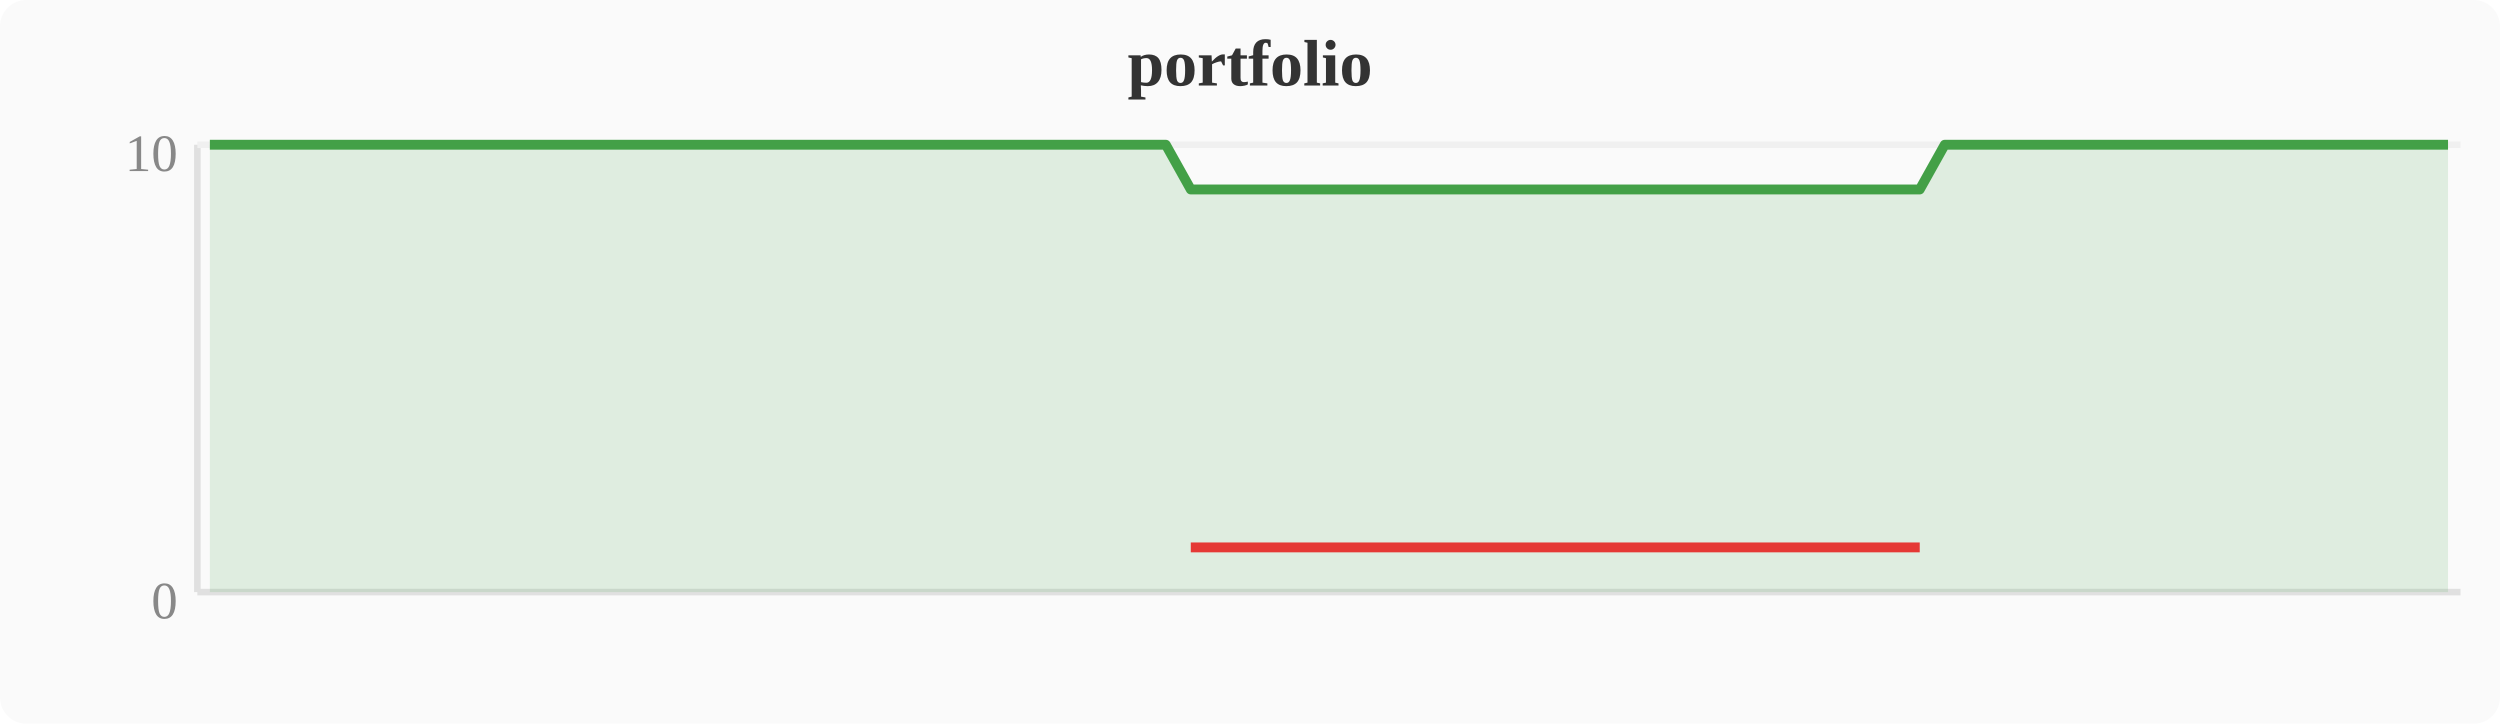
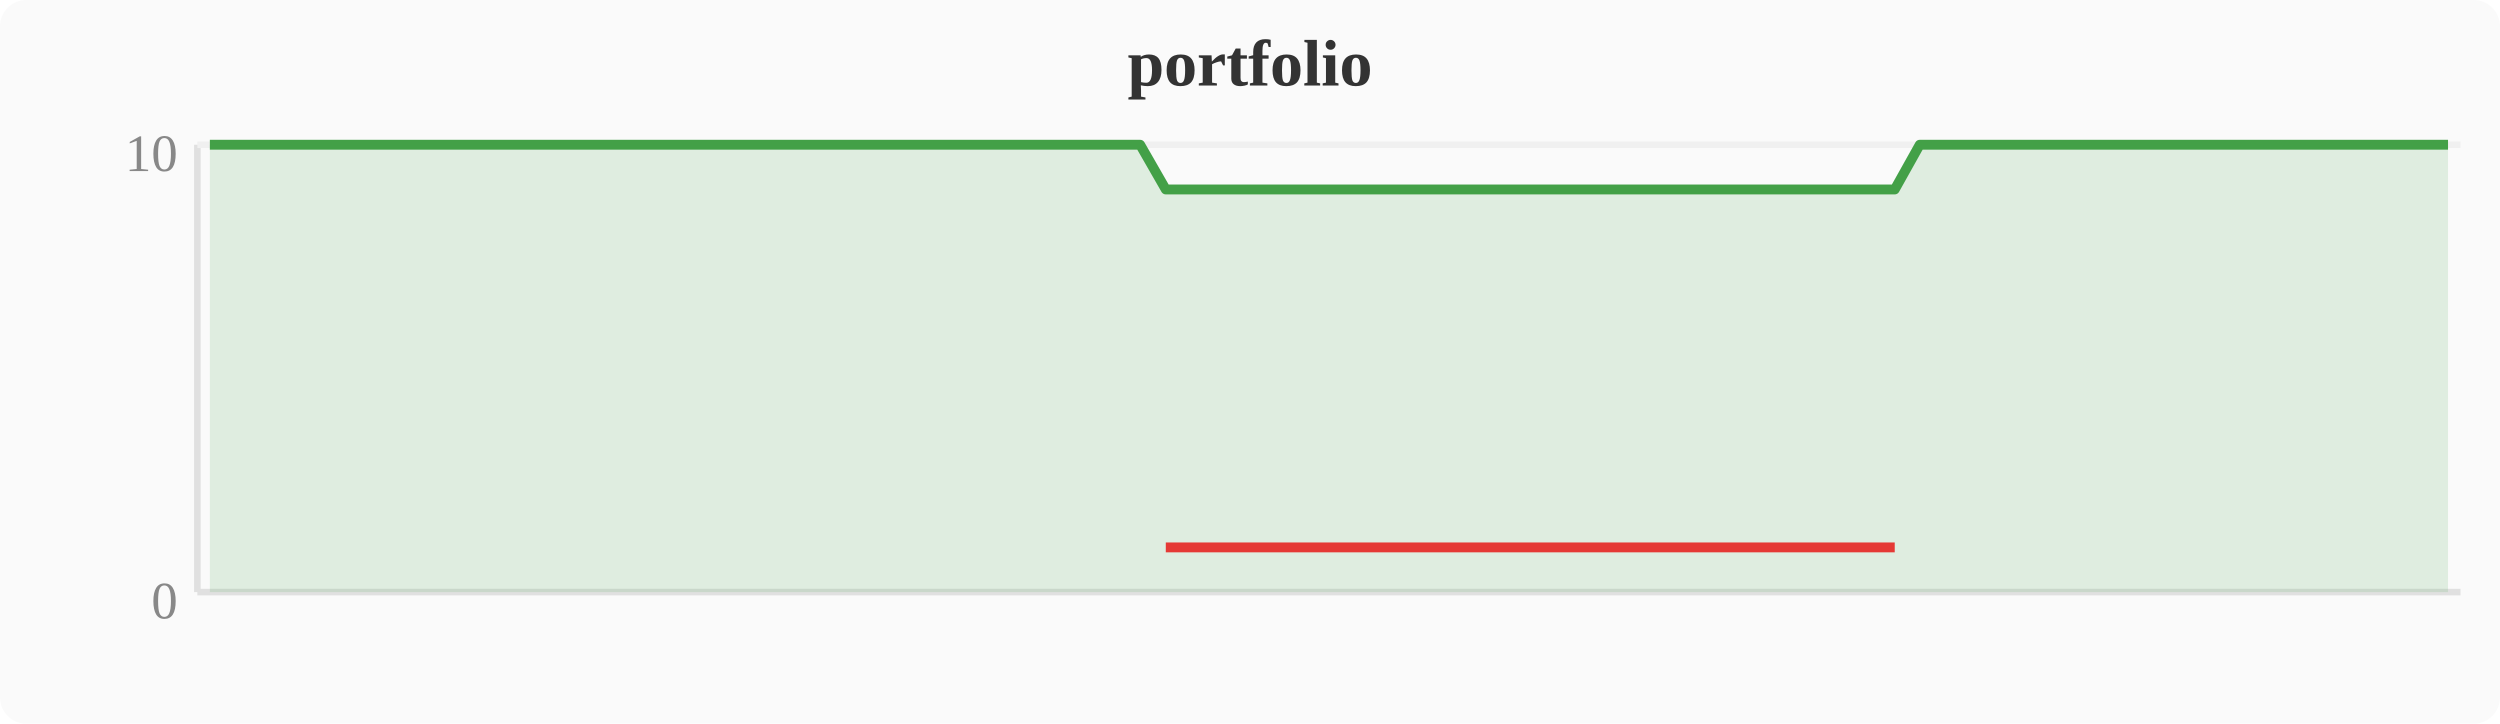
<svg xmlns="http://www.w3.org/2000/svg" width="380" height="110" viewBox="0 0 380 110">
  <rect width="380" height="110" fill="#fafafa" rx="4" />
  <text x="190" y="13" text-anchor="middle" font-size="10" font-weight="bold" fill="#333">portfolio</text>
  <line x1="30" y1="22" x2="30" y2="90" stroke="#e0e0e0" stroke-width="1" />
  <line x1="30" y1="90" x2="374" y2="90" stroke="#e0e0e0" stroke-width="1" />
  <line x1="30" y1="22" x2="374" y2="22" stroke="#f0f0f0" stroke-width="1" />
  <text x="27" y="94" text-anchor="end" font-size="8" fill="#888">0</text>
  <text x="27" y="26" text-anchor="end" font-size="8" fill="#888">10</text>
-   <polygon points="31.9,22.0 35.7,22.0 39.6,22.0 43.4,22.0 47.2,22.0 51.0,22.0 54.8,22.0 58.7,22.0 62.5,22.0 66.3,22.0 70.1,22.0 74.0,22.0 77.8,22.0 81.6,22.0 85.4,22.0 89.2,22.0 93.1,22.0 96.9,22.0 100.7,22.0 104.5,22.0 108.4,22.0 112.2,22.0 116.0,22.0 119.8,22.0 123.6,22.0 127.5,22.0 131.3,22.0 135.1,22.0 138.9,22.0 142.8,22.0 146.6,22.0 150.4,22.0 154.2,22.0 158.0,22.0 161.9,22.0 165.7,22.0 169.5,22.0 173.3,22.0 177.2,22.0 181.0,28.8 184.8,28.8 188.6,28.8 192.4,28.8 196.3,28.8 200.1,28.8 203.9,28.8 207.7,28.8 211.6,28.8 215.4,28.8 219.2,28.8 223.0,28.8 226.8,28.8 230.7,28.8 234.5,28.8 238.3,28.8 242.1,28.8 246.0,28.8 249.8,28.8 253.6,28.8 257.4,28.8 261.2,28.8 265.1,28.8 268.9,28.8 272.7,28.8 276.5,28.8 280.4,28.8 284.2,28.8 288.0,28.8 291.8,28.8 295.6,22.0 299.5,22.0 303.3,22.0 307.1,22.0 310.9,22.0 314.8,22.0 318.6,22.0 322.4,22.0 326.2,22.0 330.0,22.0 333.9,22.0 337.7,22.0 341.5,22.0 345.3,22.0 349.2,22.0 353.0,22.0 356.8,22.0 360.6,22.0 364.4,22.0 368.3,22.0 372.1,22.0 372.1,90 31.9,90" fill="#43a047" opacity="0.15" />
-   <polyline points="31.9,22.0 35.7,22.0 39.6,22.0 43.4,22.0 47.2,22.0 51.0,22.0 54.8,22.0 58.7,22.0 62.5,22.0 66.3,22.0 70.1,22.0 74.0,22.0 77.8,22.0 81.6,22.0 85.4,22.0 89.2,22.0 93.1,22.0 96.9,22.0 100.7,22.0 104.5,22.0 108.4,22.0 112.2,22.0 116.0,22.0 119.8,22.0 123.6,22.0 127.5,22.0 131.3,22.0 135.1,22.0 138.9,22.0 142.8,22.0 146.6,22.0 150.4,22.0 154.2,22.0 158.0,22.0 161.9,22.0 165.7,22.0 169.5,22.0 173.3,22.0 177.2,22.0 181.0,28.8 184.8,28.8 188.6,28.8 192.4,28.8 196.3,28.8 200.1,28.8 203.9,28.8 207.7,28.8 211.6,28.8 215.4,28.8 219.2,28.8 223.0,28.8 226.8,28.8 230.7,28.8 234.5,28.8 238.3,28.8 242.1,28.8 246.0,28.8 249.8,28.8 253.6,28.8 257.4,28.8 261.2,28.8 265.1,28.8 268.9,28.8 272.7,28.8 276.5,28.8 280.4,28.8 284.2,28.8 288.0,28.8 291.8,28.8 295.6,22.0 299.5,22.0 303.3,22.0 307.1,22.0 310.9,22.0 314.8,22.0 318.6,22.0 322.4,22.0 326.2,22.0 330.0,22.0 333.9,22.0 337.7,22.0 341.5,22.0 345.3,22.0 349.2,22.0 353.0,22.0 356.8,22.0 360.6,22.0 364.4,22.0 368.3,22.0 372.1,22.0" fill="none" stroke="#43a047" stroke-width="1.5" stroke-linejoin="round" />
-   <polyline points="181.0,83.2 184.8,83.2 188.6,83.2 192.4,83.2 196.3,83.2 200.1,83.2 203.9,83.2 207.7,83.2 211.6,83.2 215.4,83.2 219.2,83.2 223.0,83.2 226.8,83.2 230.7,83.2 234.5,83.2 238.3,83.2 242.1,83.2 246.0,83.2 249.8,83.2 253.6,83.2 257.4,83.2 261.2,83.2 265.1,83.2 268.9,83.2 272.7,83.2 276.5,83.2 280.4,83.2 284.2,83.2 288.0,83.2 291.8,83.2" fill="none" stroke="#e53935" stroke-width="1.5" stroke-linejoin="round" />
+   <polygon points="31.9,22.0 35.7,22.0 39.6,22.0 43.4,22.0 47.2,22.0 51.0,22.0 54.8,22.0 58.7,22.0 62.5,22.0 66.3,22.0 70.1,22.0 74.0,22.0 77.8,22.0 81.6,22.0 85.4,22.0 89.2,22.0 93.1,22.0 96.9,22.0 100.7,22.0 104.5,22.0 108.4,22.0 112.2,22.0 116.0,22.0 119.8,22.0 123.6,22.0 127.5,22.0 131.3,22.0 135.1,22.0 138.9,22.0 142.8,22.0 146.6,22.0 150.4,22.0 154.2,22.0 158.0,22.0 161.9,22.0 165.7,22.0 169.5,22.0 173.3,22.0 177.2,28.8 181.0,28.8 184.8,28.8 188.6,28.8 192.4,28.8 196.3,28.8 200.1,28.8 203.9,28.8 207.7,28.8 211.6,28.8 215.4,28.8 219.2,28.8 223.0,28.8 226.8,28.8 230.7,28.8 234.5,28.8 238.3,28.8 242.1,28.8 246.0,28.8 249.8,28.8 253.6,28.8 257.4,28.8 261.2,28.8 265.1,28.8 268.9,28.8 272.7,28.8 276.5,28.8 280.4,28.8 284.2,28.8 288.0,28.8 291.8,22.0 295.6,22.0 299.5,22.0 303.3,22.0 307.1,22.0 310.9,22.0 314.8,22.0 318.6,22.0 322.4,22.0 326.2,22.0 330.0,22.0 333.9,22.0 337.7,22.0 341.5,22.0 345.3,22.0 349.2,22.0 353.0,22.0 356.8,22.0 360.6,22.0 364.4,22.0 368.3,22.0 372.1,22.0 372.1,90 31.9,90" fill="#43a047" opacity="0.15" />
+   <polyline points="31.9,22.0 35.7,22.0 39.6,22.0 43.4,22.0 47.2,22.0 51.0,22.0 54.8,22.0 58.7,22.0 62.5,22.0 66.3,22.0 70.1,22.0 74.0,22.0 77.8,22.0 81.6,22.0 85.4,22.0 89.2,22.0 93.1,22.0 96.9,22.0 100.7,22.0 104.5,22.0 108.4,22.0 112.2,22.0 116.0,22.0 119.8,22.0 123.6,22.0 127.5,22.0 131.3,22.0 135.1,22.0 138.9,22.0 142.8,22.0 146.6,22.0 150.4,22.0 154.2,22.0 158.0,22.0 161.9,22.0 165.7,22.0 169.5,22.0 173.3,22.0 177.2,28.8 181.0,28.8 184.8,28.8 188.6,28.8 192.4,28.8 196.3,28.8 200.1,28.8 203.9,28.8 207.7,28.8 211.6,28.8 215.4,28.8 219.2,28.8 223.0,28.8 226.8,28.8 230.7,28.8 234.5,28.8 238.3,28.8 242.1,28.8 246.0,28.8 249.8,28.8 253.6,28.8 257.4,28.8 261.2,28.8 265.1,28.8 268.9,28.8 272.7,28.8 276.5,28.8 280.4,28.8 284.2,28.8 288.0,28.8 291.8,22.0 295.6,22.0 299.5,22.0 303.3,22.0 307.1,22.0 310.9,22.0 314.8,22.0 318.6,22.0 322.4,22.0 326.2,22.0 330.0,22.0 333.9,22.0 337.7,22.0 341.5,22.0 345.3,22.0 349.2,22.0 353.0,22.0 356.8,22.0 360.6,22.0 364.4,22.0 368.3,22.0 372.1,22.0" fill="none" stroke="#43a047" stroke-width="1.5" stroke-linejoin="round" />
+   <polyline points="177.2,83.2 181.0,83.2 184.8,83.2 188.6,83.2 192.4,83.2 196.3,83.2 200.1,83.2 203.9,83.2 207.7,83.2 211.6,83.2 215.4,83.2 219.2,83.2 223.0,83.2 226.8,83.2 230.7,83.2 234.5,83.2 238.3,83.2 242.1,83.2 246.0,83.2 249.8,83.2 253.6,83.2 257.4,83.2 261.2,83.2 265.1,83.2 268.9,83.2 272.7,83.2 276.5,83.2 280.4,83.2 284.2,83.2 288.0,83.2" fill="none" stroke="#e53935" stroke-width="1.5" stroke-linejoin="round" />
</svg>
